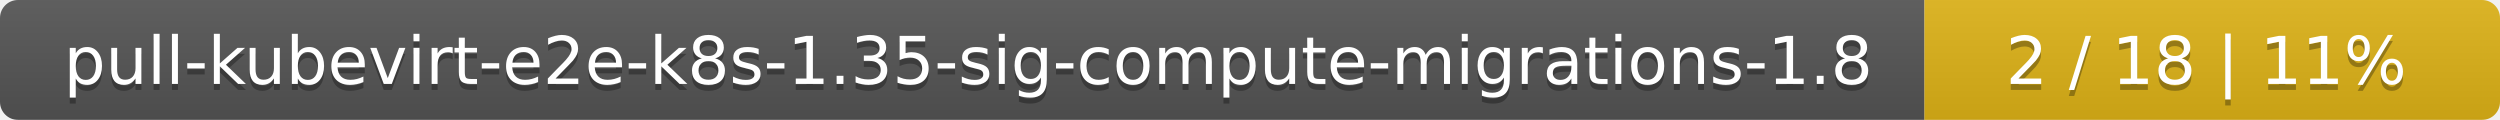
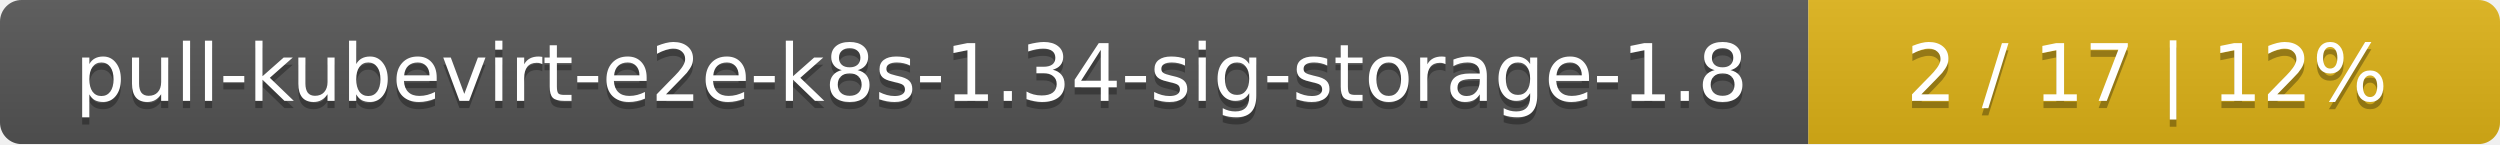
- <svg xmlns="http://www.w3.org/2000/svg" width="417" height="20">
+ <svg xmlns="http://www.w3.org/2000/svg" width="347" height="20">
  <linearGradient id="smooth" x2="0" y2="100%">
    <stop offset="0" stop-color="#bbb" stop-opacity=".1" />
    <stop offset="1" stop-opacity=".1" />
  </linearGradient>
  <mask id="round">
-     <rect width="417" height="20" rx="3" fill="#fff" />
+     <rect width="347" height="20" rx="3" fill="#fff" />
  </mask>
  <g mask="url(#round)">
-     <rect width="321" height="20" fill="#555" />
-     <rect x="321" width="96" height="20" fill="#dfb317" />
-     <rect width="417" height="20" fill="url(#smooth)" />
+     <rect width="251" height="20" fill="#555" />
+     <rect x="251" width="96" height="20" fill="#dfb317" />
+     <rect width="347" height="20" fill="url(#smooth)" />
  </g>
  <g fill="#fff" text-anchor="middle" font-family="DejaVu Sans,Verdana,Geneva,sans-serif" font-size="11">
-     <text x="161.5" y="15" fill="#010101" fill-opacity=".3">pull-kubevirt-e2e-k8s-1.35-sig-compute-migrations-1.8</text>
-     <text x="161.5" y="14">pull-kubevirt-e2e-k8s-1.35-sig-compute-migrations-1.8</text>
-     <text x="368" y="15" fill="#010101" fill-opacity=".3">2 / 18    |    11%</text>
-     <text x="368" y="14">2 / 18    |    11%</text>
+     <text x="126.5" y="15" fill="#010101" fill-opacity=".3">pull-kubevirt-e2e-k8s-1.34-sig-storage-1.8</text>
+     <text x="126.5" y="14">pull-kubevirt-e2e-k8s-1.34-sig-storage-1.8</text>
+     <text x="298" y="15" fill="#010101" fill-opacity=".3">2 / 17    |    12%</text>
+     <text x="298" y="14">2 / 17    |    12%</text>
  </g>
</svg>
